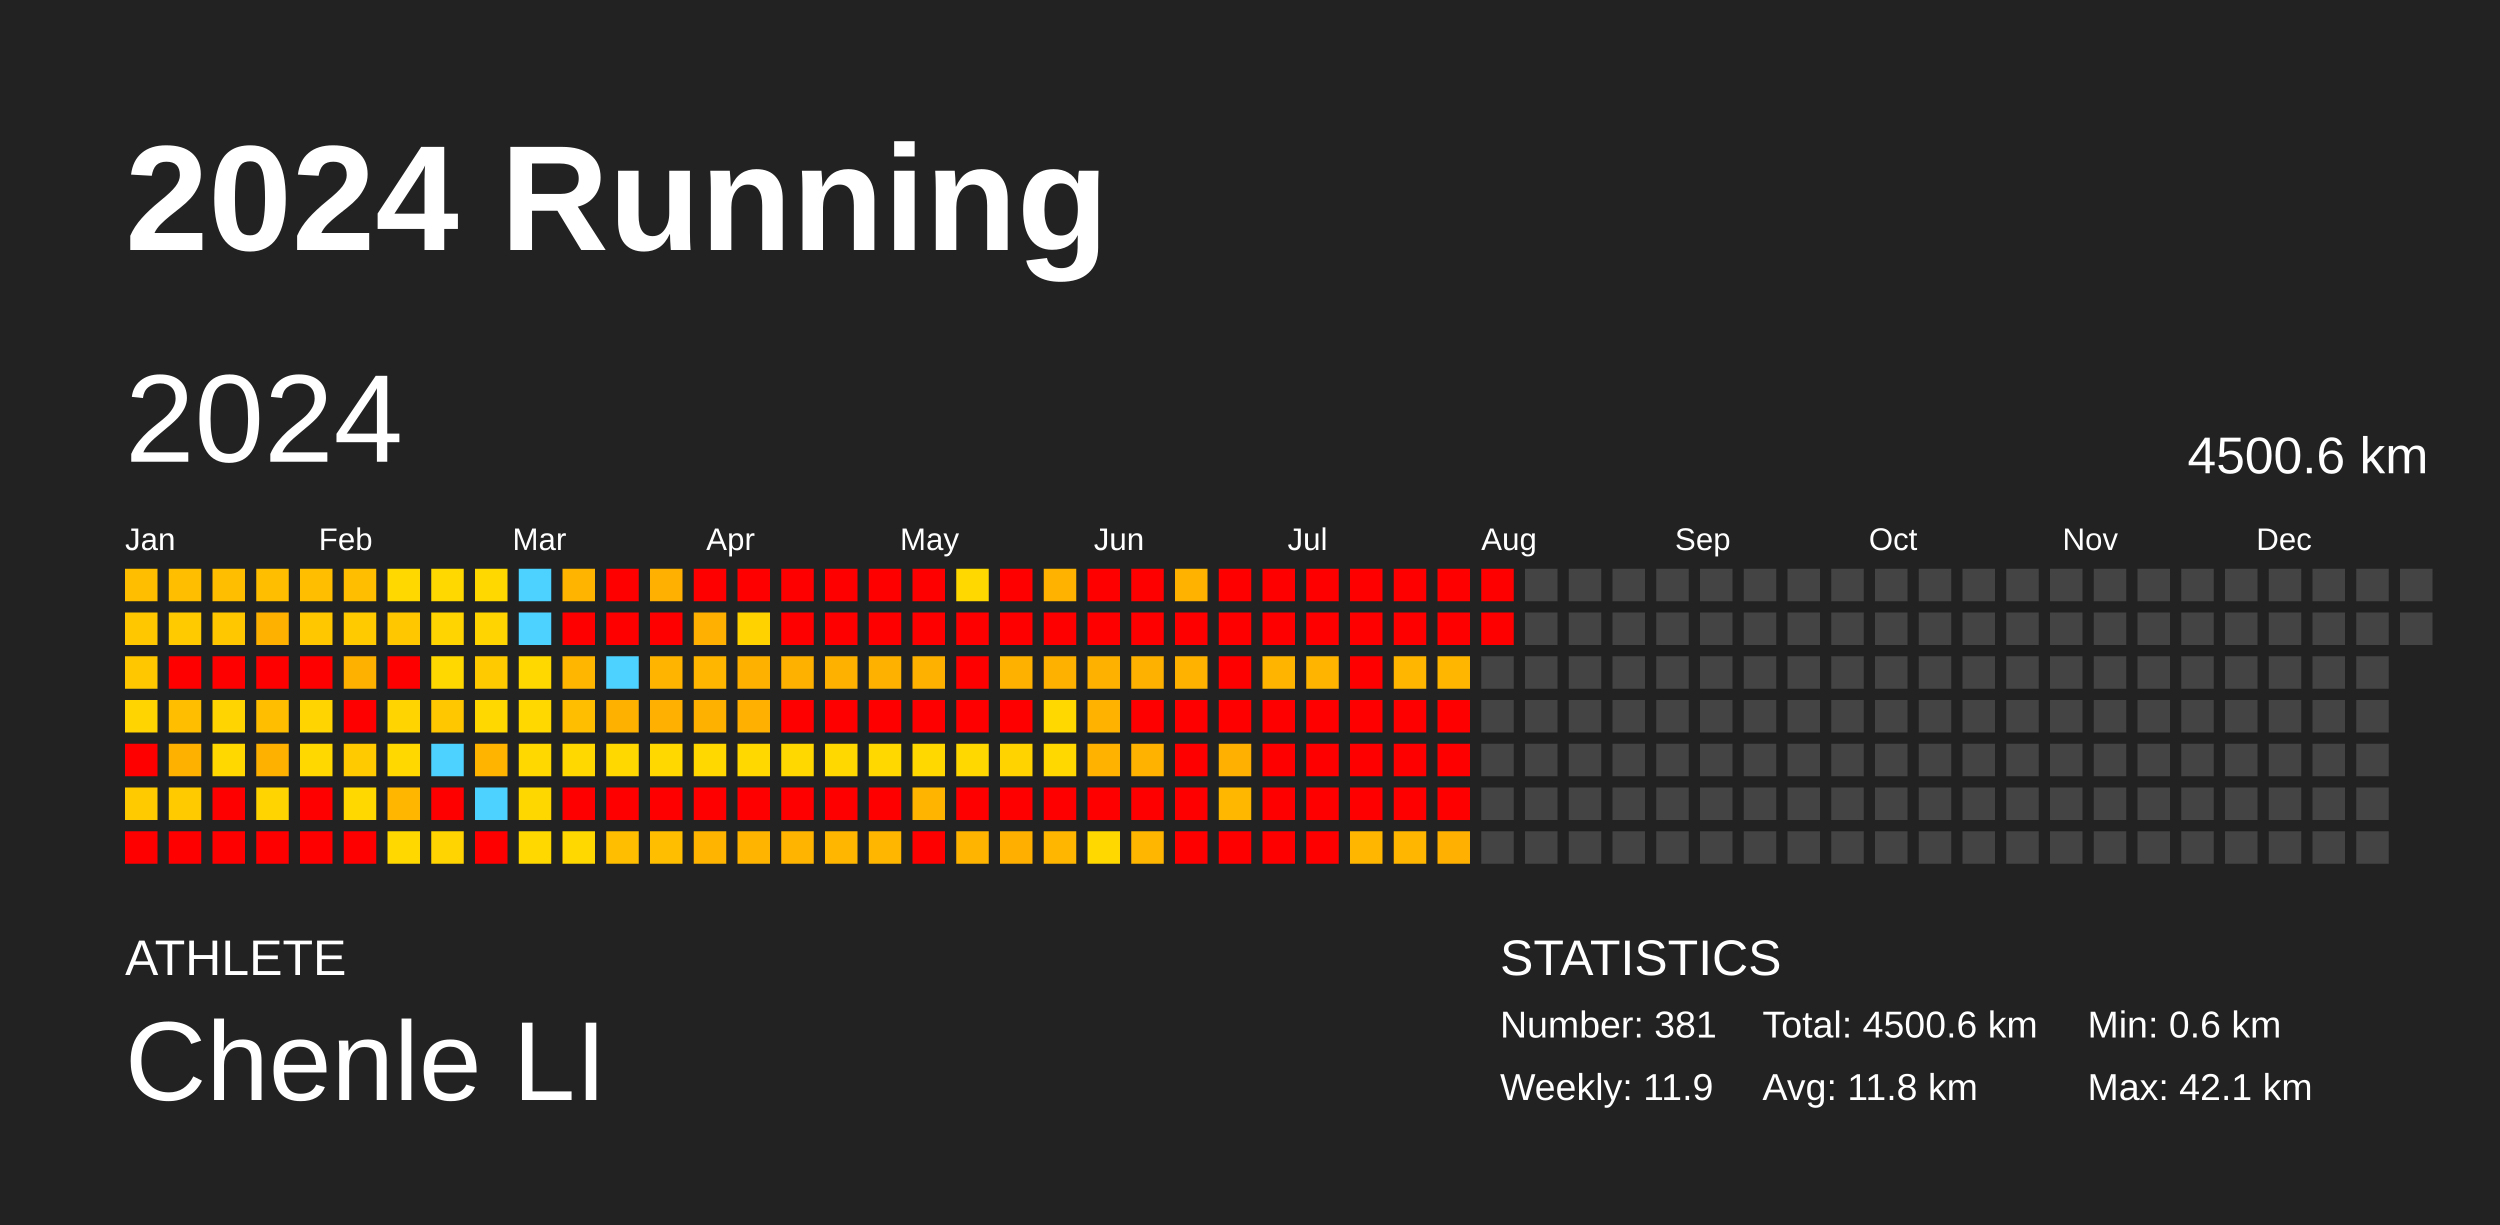
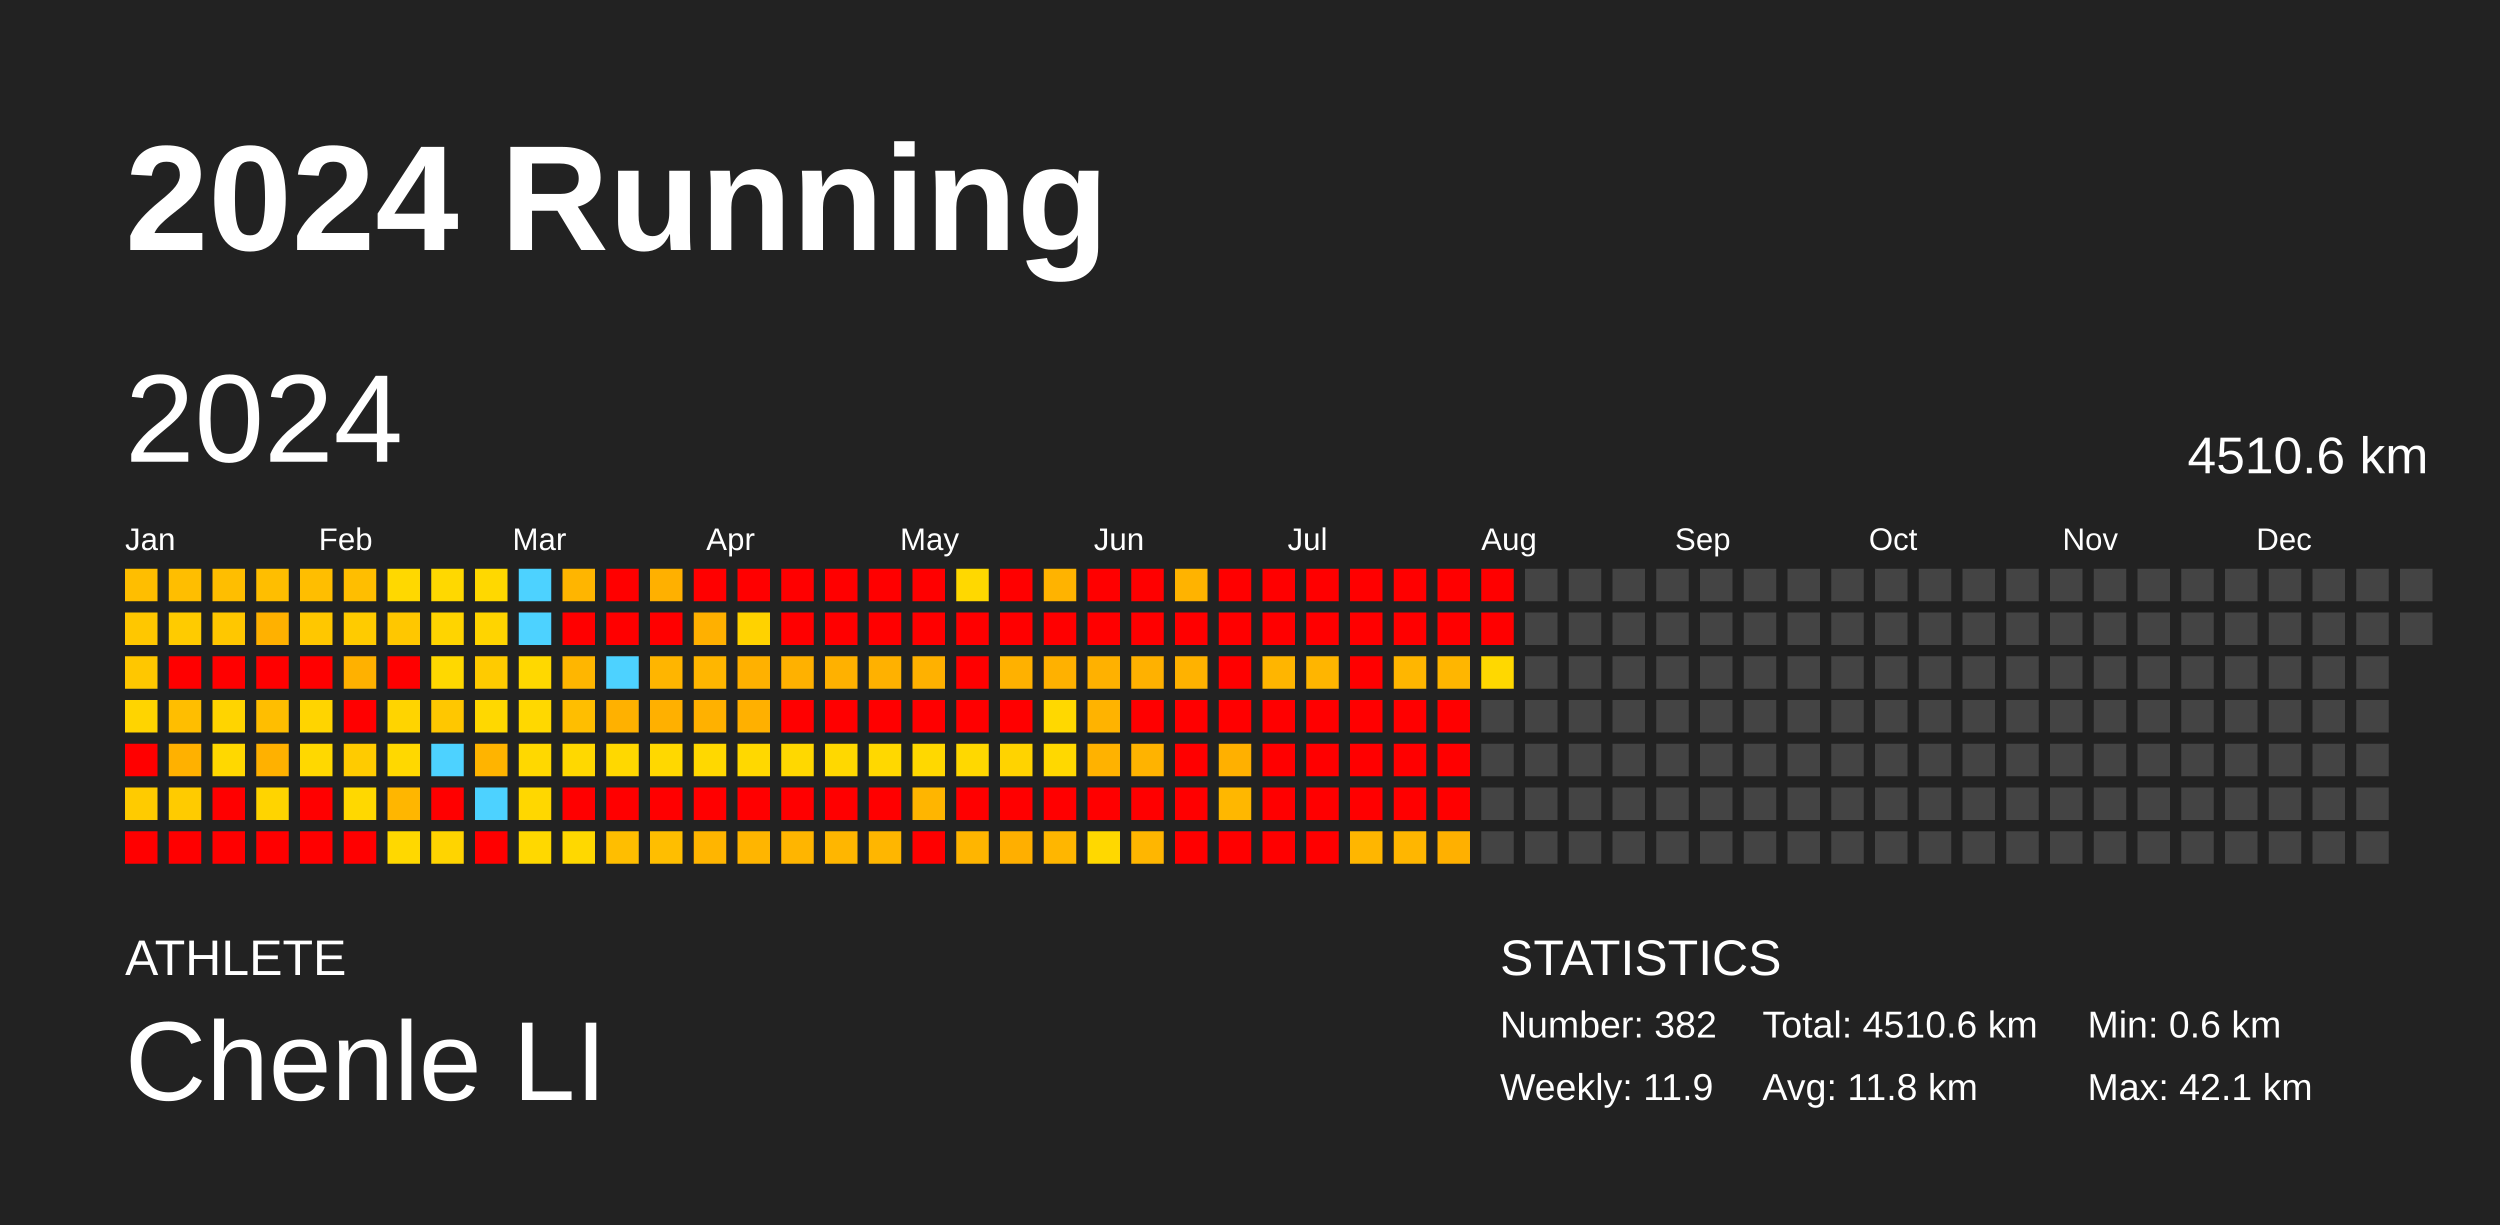
<svg xmlns="http://www.w3.org/2000/svg" baseProfile="full" height="98mm" version="1.1" viewBox="0,0,200,98" width="200mm">
  <defs />
  <rect fill="#222222" height="98" width="200" x="0" y="0" />
  <text fill="#FFFFFF" style="font-size:12px; font-family:Arial; font-weight:bold;" x="10" y="20">2024 Running</text>
  <text fill="#FFFFFF" style="font-size:4px; font-family:Arial" x="10" y="78">ATHLETE</text>
  <text fill="#FFFFFF" style="font-size:9px; font-family:Arial" x="10" y="88">Chenle LI</text>
  <text fill="#FFFFFF" style="font-size:4px; font-family:Arial" x="120" y="78">STATISTICS</text>
-   <text fill="#FFFFFF" style="font-size:3px; font-family:Arial" x="120" y="83">Number: 381</text>
+   <text fill="#FFFFFF" style="font-size:3px; font-family:Arial" x="120" y="83">Number: 382</text>
  <text fill="#FFFFFF" style="font-size:3px; font-family:Arial" x="120" y="88">Weekly: 11.9</text>
-   <text fill="#FFFFFF" style="font-size:3px; font-family:Arial" x="141" y="83">Total: 4500.6 km</text>
+   <text fill="#FFFFFF" style="font-size:3px; font-family:Arial" x="141" y="83">Total: 4510.6 km</text>
  <text fill="#FFFFFF" style="font-size:3px; font-family:Arial" x="141" y="88">Avg: 11.8 km</text>
  <text fill="#FFFFFF" style="font-size:3px; font-family:Arial" x="167" y="83">Min: 0.6 km</text>
  <text fill="#FFFFFF" style="font-size:3px; font-family:Arial" x="167" y="88">Max: 42.1 km</text>
  <text dominant-baseline="hanging" fill="#FFFFFF" style="font-size:10.0px; font-family:Arial;" x="10" y="30">2024</text>
-   <text dominant-baseline="hanging" fill="#FFFFFF" style="font-size:4.125px; font-family:Arial;" x="175" y="35">4500.6 km</text>
+   <text dominant-baseline="hanging" fill="#FFFFFF" style="font-size:4.125px; font-family:Arial;" x="175" y="35">4510.6 km</text>
  <text fill="#FFFFFF" style="font-size:2.5px; font-family:Arial" x="10.0" y="44">Jan</text>
  <text fill="#FFFFFF" style="font-size:2.5px; font-family:Arial" x="25.5" y="44">Feb</text>
  <text fill="#FFFFFF" style="font-size:2.5px; font-family:Arial" x="41.0" y="44">Mar</text>
  <text fill="#FFFFFF" style="font-size:2.5px; font-family:Arial" x="56.5" y="44">Apr</text>
  <text fill="#FFFFFF" style="font-size:2.5px; font-family:Arial" x="72.0" y="44">May</text>
  <text fill="#FFFFFF" style="font-size:2.5px; font-family:Arial" x="87.5" y="44">Jun</text>
  <text fill="#FFFFFF" style="font-size:2.5px; font-family:Arial" x="103.0" y="44">Jul</text>
  <text fill="#FFFFFF" style="font-size:2.5px; font-family:Arial" x="118.5" y="44">Aug</text>
  <text fill="#FFFFFF" style="font-size:2.5px; font-family:Arial" x="134.0" y="44">Sep</text>
  <text fill="#FFFFFF" style="font-size:2.5px; font-family:Arial" x="149.5" y="44">Oct</text>
  <text fill="#FFFFFF" style="font-size:2.5px; font-family:Arial" x="165.0" y="44">Nov</text>
  <text fill="#FFFFFF" style="font-size:2.5px; font-family:Arial" x="180.5" y="44">Dec</text>
  <rect fill="#ffbe00" height="2.6" width="2.6" x="10.0" y="45.5" />
  <rect fill="#ffc700" height="2.6" width="2.6" x="10.0" y="49.0" />
  <rect fill="#ffc700" height="2.6" width="2.6" x="10.0" y="52.5" />
  <rect fill="#ffd400" height="2.6" width="2.6" x="10.0" y="56.0" />
  <rect fill="red" height="2.6" width="2.6" x="10.0" y="59.5" />
  <rect fill="#ffcb00" height="2.6" width="2.6" x="10.0" y="63.0" />
  <rect fill="red" height="2.6" width="2.6" x="10.0" y="66.5" />
  <rect fill="#ffbe00" height="2.6" width="2.6" x="13.5" y="45.5" />
  <rect fill="#ffcb00" height="2.6" width="2.6" x="13.5" y="49.0" />
  <rect fill="red" height="2.6" width="2.6" x="13.5" y="52.5" />
  <rect fill="#ffbe00" height="2.6" width="2.6" x="13.5" y="56.0" />
  <rect fill="#ffb100" height="2.6" width="2.6" x="13.5" y="59.5" />
  <rect fill="#ffcb00" height="2.6" width="2.6" x="13.5" y="63.0" />
  <rect fill="red" height="2.6" width="2.6" x="13.5" y="66.5" />
  <rect fill="#ffbe00" height="2.6" width="2.6" x="17.0" y="45.5" />
  <rect fill="#ffc700" height="2.6" width="2.6" x="17.0" y="49.0" />
  <rect fill="red" height="2.6" width="2.6" x="17.0" y="52.5" />
  <rect fill="#ffd400" height="2.6" width="2.6" x="17.0" y="56.0" />
  <rect fill="#ffd800" height="2.6" width="2.6" x="17.0" y="59.5" />
  <rect fill="red" height="2.6" width="2.6" x="17.0" y="63.0" />
  <rect fill="red" height="2.6" width="2.6" x="17.0" y="66.5" />
  <rect fill="#ffbe00" height="2.6" width="2.6" x="20.5" y="45.5" />
  <rect fill="#ffb100" height="2.6" width="2.6" x="20.5" y="49.0" />
  <rect fill="red" height="2.6" width="2.6" x="20.5" y="52.5" />
  <rect fill="#ffbe00" height="2.6" width="2.6" x="20.5" y="56.0" />
  <rect fill="#ffb100" height="2.6" width="2.6" x="20.5" y="59.5" />
  <rect fill="#ffd400" height="2.6" width="2.6" x="20.5" y="63.0" />
  <rect fill="red" height="2.6" width="2.6" x="20.5" y="66.5" />
  <rect fill="#ffbe00" height="2.6" width="2.6" x="24.0" y="45.5" />
  <rect fill="#ffc700" height="2.6" width="2.6" x="24.0" y="49.0" />
  <rect fill="red" height="2.6" width="2.6" x="24.0" y="52.5" />
  <rect fill="#ffd400" height="2.6" width="2.6" x="24.0" y="56.0" />
  <rect fill="#ffd800" height="2.6" width="2.6" x="24.0" y="59.5" />
  <rect fill="red" height="2.6" width="2.6" x="24.0" y="63.0" />
  <rect fill="red" height="2.6" width="2.6" x="24.0" y="66.5" />
  <rect fill="#ffbe00" height="2.6" width="2.6" x="27.5" y="45.5" />
  <rect fill="#ffcb00" height="2.6" width="2.6" x="27.5" y="49.0" />
  <rect fill="#ffb100" height="2.6" width="2.6" x="27.5" y="52.5" />
  <rect fill="red" height="2.6" width="2.6" x="27.5" y="56.0" />
  <rect fill="#ffcb00" height="2.6" width="2.6" x="27.5" y="59.5" />
  <rect fill="#ffd800" height="2.6" width="2.6" x="27.5" y="63.0" />
  <rect fill="red" height="2.6" width="2.6" x="27.5" y="66.5" />
  <rect fill="#ffd800" height="2.6" width="2.6" x="31.0" y="45.5" />
  <rect fill="#ffc700" height="2.6" width="2.6" x="31.0" y="49.0" />
  <rect fill="red" height="2.6" width="2.6" x="31.0" y="52.5" />
  <rect fill="#ffd400" height="2.6" width="2.6" x="31.0" y="56.0" />
  <rect fill="#ffd800" height="2.6" width="2.6" x="31.0" y="59.5" />
  <rect fill="#ffb600" height="2.6" width="2.6" x="31.0" y="63.0" />
  <rect fill="#ffd800" height="2.6" width="2.6" x="31.0" y="66.5" />
  <rect fill="#ffd800" height="2.6" width="2.6" x="34.5" y="45.5" />
  <rect fill="#ffd400" height="2.6" width="2.6" x="34.5" y="49.0" />
  <rect fill="#ffd800" height="2.6" width="2.6" x="34.5" y="52.5" />
  <rect fill="#ffc700" height="2.6" width="2.6" x="34.5" y="56.0" />
  <rect fill="#4dd2ff" height="2.6" width="2.6" x="34.5" y="59.5" />
  <rect fill="red" height="2.6" width="2.6" x="34.5" y="63.0" />
  <rect fill="#ffd400" height="2.6" width="2.6" x="34.5" y="66.5" />
  <rect fill="#ffd800" height="2.6" width="2.6" x="38.0" y="45.5" />
  <rect fill="#ffd400" height="2.6" width="2.6" x="38.0" y="49.0" />
  <rect fill="#ffcb00" height="2.6" width="2.6" x="38.0" y="52.5" />
  <rect fill="#ffd800" height="2.6" width="2.6" x="38.0" y="56.0" />
  <rect fill="#ffb400" height="2.6" width="2.6" x="38.0" y="59.5" />
  <rect fill="#4dd2ff" height="2.6" width="2.6" x="38.0" y="63.0" />
  <rect fill="red" height="2.6" width="2.6" x="38.0" y="66.5" />
  <rect fill="#4dd2ff" height="2.6" width="2.6" x="41.5" y="45.5" />
  <rect fill="#4dd2ff" height="2.6" width="2.6" x="41.5" y="49.0" />
  <rect fill="#ffd800" height="2.6" width="2.6" x="41.5" y="52.5" />
  <rect fill="#ffd800" height="2.6" width="2.6" x="41.5" y="56.0" />
  <rect fill="#ffd800" height="2.6" width="2.6" x="41.5" y="59.5" />
  <rect fill="#ffd700" height="2.6" width="2.6" x="41.5" y="63.0" />
  <rect fill="#ffd800" height="2.6" width="2.6" x="41.5" y="66.5" />
  <rect fill="#ffb500" height="2.6" width="2.6" x="45.0" y="45.5" />
  <rect fill="red" height="2.6" width="2.6" x="45.0" y="49.0" />
  <rect fill="#ffb600" height="2.6" width="2.6" x="45.0" y="52.5" />
  <rect fill="#ffbe00" height="2.6" width="2.6" x="45.0" y="56.0" />
  <rect fill="#ffd800" height="2.6" width="2.6" x="45.0" y="59.5" />
  <rect fill="red" height="2.6" width="2.6" x="45.0" y="63.0" />
  <rect fill="#ffd800" height="2.6" width="2.6" x="45.0" y="66.5" />
  <rect fill="red" height="2.6" width="2.6" x="48.5" y="45.5" />
  <rect fill="red" height="2.6" width="2.6" x="48.5" y="49.0" />
  <rect fill="#4dd2ff" height="2.6" width="2.6" x="48.5" y="52.5" />
  <rect fill="#ffb100" height="2.6" width="2.6" x="48.5" y="56.0" />
  <rect fill="#ffd800" height="2.6" width="2.6" x="48.5" y="59.5" />
  <rect fill="red" height="2.6" width="2.6" x="48.5" y="63.0" />
  <rect fill="#ffbe00" height="2.6" width="2.6" x="48.5" y="66.5" />
  <rect fill="#ffb000" height="2.6" width="2.6" x="52.0" y="45.5" />
  <rect fill="red" height="2.6" width="2.6" x="52.0" y="49.0" />
  <rect fill="#ffb500" height="2.6" width="2.6" x="52.0" y="52.5" />
  <rect fill="#ffb000" height="2.6" width="2.6" x="52.0" y="56.0" />
  <rect fill="#ffd800" height="2.6" width="2.6" x="52.0" y="59.5" />
  <rect fill="red" height="2.6" width="2.6" x="52.0" y="63.0" />
  <rect fill="#ffbe00" height="2.6" width="2.6" x="52.0" y="66.5" />
  <rect fill="red" height="2.6" width="2.6" x="55.5" y="45.5" />
  <rect fill="#ffb000" height="2.6" width="2.6" x="55.5" y="49.0" />
  <rect fill="#ffb600" height="2.6" width="2.6" x="55.5" y="52.5" />
  <rect fill="#ffb100" height="2.6" width="2.6" x="55.5" y="56.0" />
  <rect fill="#ffd800" height="2.6" width="2.6" x="55.5" y="59.5" />
  <rect fill="red" height="2.6" width="2.6" x="55.5" y="63.0" />
  <rect fill="#ffb500" height="2.6" width="2.6" x="55.5" y="66.5" />
  <rect fill="red" height="2.6" width="2.6" x="59.0" y="45.5" />
  <rect fill="#ffd200" height="2.6" width="2.6" x="59.0" y="49.0" />
  <rect fill="#ffb100" height="2.6" width="2.6" x="59.0" y="52.5" />
  <rect fill="#ffb000" height="2.6" width="2.6" x="59.0" y="56.0" />
  <rect fill="#ffd800" height="2.6" width="2.6" x="59.0" y="59.5" />
  <rect fill="red" height="2.6" width="2.6" x="59.0" y="63.0" />
  <rect fill="#ffb500" height="2.6" width="2.6" x="59.0" y="66.5" />
  <rect fill="red" height="2.6" width="2.6" x="62.5" y="45.5" />
  <rect fill="red" height="2.6" width="2.6" x="62.5" y="49.0" />
  <rect fill="#ffb100" height="2.6" width="2.6" x="62.5" y="52.5" />
  <rect fill="red" height="2.6" width="2.6" x="62.5" y="56.0" />
  <rect fill="#ffd800" height="2.6" width="2.6" x="62.5" y="59.5" />
  <rect fill="red" height="2.6" width="2.6" x="62.5" y="63.0" />
  <rect fill="#ffb500" height="2.6" width="2.6" x="62.5" y="66.5" />
  <rect fill="red" height="2.6" width="2.6" x="66.0" y="45.5" />
  <rect fill="red" height="2.6" width="2.6" x="66.0" y="49.0" />
  <rect fill="#ffb100" height="2.6" width="2.6" x="66.0" y="52.5" />
  <rect fill="red" height="2.6" width="2.6" x="66.0" y="56.0" />
  <rect fill="#ffd800" height="2.6" width="2.6" x="66.0" y="59.5" />
  <rect fill="red" height="2.6" width="2.6" x="66.0" y="63.0" />
  <rect fill="#ffb600" height="2.6" width="2.6" x="66.0" y="66.5" />
  <rect fill="red" height="2.6" width="2.6" x="69.5" y="45.5" />
  <rect fill="red" height="2.6" width="2.6" x="69.5" y="49.0" />
  <rect fill="#ffb100" height="2.6" width="2.6" x="69.5" y="52.5" />
  <rect fill="red" height="2.6" width="2.6" x="69.5" y="56.0" />
  <rect fill="#ffd800" height="2.6" width="2.6" x="69.5" y="59.5" />
  <rect fill="red" height="2.6" width="2.6" x="69.5" y="63.0" />
  <rect fill="#ffb600" height="2.6" width="2.6" x="69.5" y="66.5" />
  <rect fill="red" height="2.6" width="2.6" x="73.0" y="45.5" />
  <rect fill="red" height="2.6" width="2.6" x="73.0" y="49.0" />
  <rect fill="#ffb100" height="2.6" width="2.6" x="73.0" y="52.5" />
  <rect fill="red" height="2.6" width="2.6" x="73.0" y="56.0" />
  <rect fill="#ffd800" height="2.6" width="2.6" x="73.0" y="59.5" />
  <rect fill="#ffb500" height="2.6" width="2.6" x="73.0" y="63.0" />
  <rect fill="red" height="2.6" width="2.6" x="73.0" y="66.5" />
  <rect fill="#ffd800" height="2.6" width="2.6" x="76.5" y="45.5" />
  <rect fill="red" height="2.6" width="2.6" x="76.5" y="49.0" />
  <rect fill="red" height="2.6" width="2.6" x="76.5" y="52.5" />
  <rect fill="red" height="2.6" width="2.6" x="76.5" y="56.0" />
  <rect fill="#ffd800" height="2.6" width="2.6" x="76.5" y="59.5" />
  <rect fill="red" height="2.6" width="2.6" x="76.5" y="63.0" />
  <rect fill="#ffb500" height="2.6" width="2.6" x="76.5" y="66.5" />
  <rect fill="red" height="2.6" width="2.6" x="80.0" y="45.5" />
  <rect fill="red" height="2.6" width="2.6" x="80.0" y="49.0" />
  <rect fill="#ffb100" height="2.6" width="2.6" x="80.0" y="52.5" />
  <rect fill="red" height="2.6" width="2.6" x="80.0" y="56.0" />
  <rect fill="#ffd300" height="2.6" width="2.6" x="80.0" y="59.5" />
  <rect fill="red" height="2.6" width="2.6" x="80.0" y="63.0" />
  <rect fill="#ffaf00" height="2.6" width="2.6" x="80.0" y="66.5" />
  <rect fill="#ffb300" height="2.6" width="2.6" x="83.5" y="45.5" />
  <rect fill="red" height="2.6" width="2.6" x="83.5" y="49.0" />
  <rect fill="#ffb100" height="2.6" width="2.6" x="83.5" y="52.5" />
  <rect fill="#ffd800" height="2.6" width="2.6" x="83.5" y="56.0" />
  <rect fill="#ffd800" height="2.6" width="2.6" x="83.5" y="59.5" />
  <rect fill="red" height="2.6" width="2.6" x="83.5" y="63.0" />
  <rect fill="#ffb600" height="2.6" width="2.6" x="83.5" y="66.5" />
  <rect fill="red" height="2.6" width="2.6" x="87.0" y="45.5" />
  <rect fill="red" height="2.6" width="2.6" x="87.0" y="49.0" />
  <rect fill="#ffb100" height="2.6" width="2.6" x="87.0" y="52.5" />
  <rect fill="#ffb300" height="2.6" width="2.6" x="87.0" y="56.0" />
  <rect fill="#ffb200" height="2.6" width="2.6" x="87.0" y="59.5" />
  <rect fill="red" height="2.6" width="2.6" x="87.0" y="63.0" />
  <rect fill="#ffd800" height="2.6" width="2.6" x="87.0" y="66.5" />
  <rect fill="red" height="2.6" width="2.6" x="90.5" y="45.5" />
  <rect fill="red" height="2.6" width="2.6" x="90.5" y="49.0" />
  <rect fill="#ffb100" height="2.6" width="2.6" x="90.5" y="52.5" />
  <rect fill="red" height="2.6" width="2.6" x="90.5" y="56.0" />
  <rect fill="#ffb300" height="2.6" width="2.6" x="90.5" y="59.5" />
  <rect fill="red" height="2.6" width="2.6" x="90.5" y="63.0" />
  <rect fill="#ffb600" height="2.6" width="2.6" x="90.5" y="66.5" />
  <rect fill="#ffb300" height="2.6" width="2.6" x="94.0" y="45.5" />
  <rect fill="red" height="2.6" width="2.6" x="94.0" y="49.0" />
  <rect fill="#ffb200" height="2.6" width="2.6" x="94.0" y="52.5" />
  <rect fill="red" height="2.6" width="2.6" x="94.0" y="56.0" />
  <rect fill="red" height="2.6" width="2.6" x="94.0" y="59.5" />
  <rect fill="red" height="2.6" width="2.6" x="94.0" y="63.0" />
  <rect fill="red" height="2.6" width="2.6" x="94.0" y="66.5" />
  <rect fill="red" height="2.6" width="2.6" x="97.5" y="45.5" />
  <rect fill="red" height="2.6" width="2.6" x="97.5" y="49.0" />
  <rect fill="red" height="2.6" width="2.6" x="97.5" y="52.5" />
  <rect fill="red" height="2.6" width="2.6" x="97.5" y="56.0" />
  <rect fill="#ffb000" height="2.6" width="2.6" x="97.5" y="59.5" />
  <rect fill="#ffb700" height="2.6" width="2.6" x="97.5" y="63.0" />
  <rect fill="red" height="2.6" width="2.6" x="97.5" y="66.5" />
  <rect fill="red" height="2.6" width="2.6" x="101.0" y="45.5" />
  <rect fill="red" height="2.6" width="2.6" x="101.0" y="49.0" />
  <rect fill="#ffb500" height="2.6" width="2.6" x="101.0" y="52.5" />
  <rect fill="red" height="2.6" width="2.6" x="101.0" y="56.0" />
  <rect fill="red" height="2.6" width="2.6" x="101.0" y="59.5" />
  <rect fill="red" height="2.6" width="2.6" x="101.0" y="63.0" />
  <rect fill="red" height="2.6" width="2.6" x="101.0" y="66.5" />
  <rect fill="red" height="2.6" width="2.6" x="104.5" y="45.5" />
  <rect fill="red" height="2.6" width="2.6" x="104.5" y="49.0" />
  <rect fill="#ffb500" height="2.6" width="2.6" x="104.5" y="52.5" />
  <rect fill="red" height="2.6" width="2.6" x="104.5" y="56.0" />
  <rect fill="red" height="2.6" width="2.6" x="104.5" y="59.5" />
  <rect fill="red" height="2.6" width="2.6" x="104.5" y="63.0" />
  <rect fill="red" height="2.6" width="2.6" x="104.5" y="66.5" />
  <rect fill="red" height="2.6" width="2.6" x="108.0" y="45.5" />
  <rect fill="red" height="2.6" width="2.6" x="108.0" y="49.0" />
  <rect fill="red" height="2.6" width="2.6" x="108.0" y="52.5" />
  <rect fill="red" height="2.6" width="2.6" x="108.0" y="56.0" />
  <rect fill="red" height="2.6" width="2.6" x="108.0" y="59.5" />
  <rect fill="red" height="2.6" width="2.6" x="108.0" y="63.0" />
  <rect fill="#ffb600" height="2.6" width="2.6" x="108.0" y="66.5" />
  <rect fill="red" height="2.6" width="2.6" x="111.5" y="45.5" />
  <rect fill="red" height="2.6" width="2.6" x="111.5" y="49.0" />
  <rect fill="#ffb600" height="2.6" width="2.6" x="111.5" y="52.5" />
  <rect fill="red" height="2.6" width="2.6" x="111.5" y="56.0" />
  <rect fill="red" height="2.6" width="2.6" x="111.5" y="59.5" />
  <rect fill="red" height="2.6" width="2.6" x="111.5" y="63.0" />
  <rect fill="#ffb600" height="2.6" width="2.6" x="111.5" y="66.5" />
  <rect fill="red" height="2.6" width="2.6" x="115.0" y="45.5" />
  <rect fill="red" height="2.6" width="2.6" x="115.0" y="49.0" />
  <rect fill="#ffb600" height="2.6" width="2.6" x="115.0" y="52.5" />
  <rect fill="red" height="2.6" width="2.6" x="115.0" y="56.0" />
  <rect fill="red" height="2.6" width="2.6" x="115.0" y="59.5" />
  <rect fill="red" height="2.6" width="2.6" x="115.0" y="63.0" />
  <rect fill="#ffb000" height="2.6" width="2.6" x="115.0" y="66.5" />
  <rect fill="red" height="2.6" width="2.6" x="118.5" y="45.5" />
  <rect fill="red" height="2.6" width="2.6" x="118.5" y="49.0" />
-   <rect fill="#444444" height="2.6" width="2.6" x="118.5" y="52.5" />
+   <rect fill="#ffd800" height="2.6" width="2.6" x="118.5" y="52.5" />
  <rect fill="#444444" height="2.6" width="2.6" x="118.5" y="56.0" />
  <rect fill="#444444" height="2.6" width="2.6" x="118.5" y="59.5" />
  <rect fill="#444444" height="2.6" width="2.6" x="118.5" y="63.0" />
  <rect fill="#444444" height="2.6" width="2.6" x="118.5" y="66.5" />
  <rect fill="#444444" height="2.6" width="2.6" x="122.0" y="45.5" />
  <rect fill="#444444" height="2.6" width="2.6" x="122.0" y="49.0" />
  <rect fill="#444444" height="2.6" width="2.6" x="122.0" y="52.5" />
  <rect fill="#444444" height="2.6" width="2.6" x="122.0" y="56.0" />
  <rect fill="#444444" height="2.6" width="2.6" x="122.0" y="59.5" />
  <rect fill="#444444" height="2.6" width="2.6" x="122.0" y="63.0" />
  <rect fill="#444444" height="2.6" width="2.6" x="122.0" y="66.5" />
  <rect fill="#444444" height="2.6" width="2.6" x="125.5" y="45.5" />
  <rect fill="#444444" height="2.6" width="2.6" x="125.5" y="49.0" />
  <rect fill="#444444" height="2.6" width="2.6" x="125.5" y="52.5" />
  <rect fill="#444444" height="2.6" width="2.6" x="125.5" y="56.0" />
  <rect fill="#444444" height="2.6" width="2.6" x="125.5" y="59.5" />
  <rect fill="#444444" height="2.6" width="2.6" x="125.5" y="63.0" />
  <rect fill="#444444" height="2.6" width="2.6" x="125.5" y="66.5" />
  <rect fill="#444444" height="2.6" width="2.6" x="129.0" y="45.5" />
  <rect fill="#444444" height="2.6" width="2.6" x="129.0" y="49.0" />
  <rect fill="#444444" height="2.6" width="2.6" x="129.0" y="52.5" />
  <rect fill="#444444" height="2.6" width="2.6" x="129.0" y="56.0" />
  <rect fill="#444444" height="2.6" width="2.6" x="129.0" y="59.5" />
  <rect fill="#444444" height="2.6" width="2.6" x="129.0" y="63.0" />
  <rect fill="#444444" height="2.6" width="2.6" x="129.0" y="66.5" />
  <rect fill="#444444" height="2.6" width="2.6" x="132.5" y="45.5" />
  <rect fill="#444444" height="2.6" width="2.6" x="132.5" y="49.0" />
  <rect fill="#444444" height="2.6" width="2.6" x="132.5" y="52.5" />
  <rect fill="#444444" height="2.6" width="2.6" x="132.5" y="56.0" />
  <rect fill="#444444" height="2.6" width="2.6" x="132.5" y="59.5" />
  <rect fill="#444444" height="2.6" width="2.6" x="132.5" y="63.0" />
  <rect fill="#444444" height="2.6" width="2.6" x="132.5" y="66.5" />
  <rect fill="#444444" height="2.6" width="2.6" x="136.0" y="45.5" />
  <rect fill="#444444" height="2.6" width="2.6" x="136.0" y="49.0" />
  <rect fill="#444444" height="2.6" width="2.6" x="136.0" y="52.5" />
  <rect fill="#444444" height="2.6" width="2.6" x="136.0" y="56.0" />
  <rect fill="#444444" height="2.6" width="2.6" x="136.0" y="59.5" />
  <rect fill="#444444" height="2.6" width="2.6" x="136.0" y="63.0" />
  <rect fill="#444444" height="2.6" width="2.6" x="136.0" y="66.5" />
  <rect fill="#444444" height="2.6" width="2.6" x="139.5" y="45.5" />
  <rect fill="#444444" height="2.6" width="2.6" x="139.5" y="49.0" />
  <rect fill="#444444" height="2.6" width="2.6" x="139.5" y="52.5" />
  <rect fill="#444444" height="2.6" width="2.6" x="139.5" y="56.0" />
  <rect fill="#444444" height="2.6" width="2.6" x="139.5" y="59.5" />
  <rect fill="#444444" height="2.6" width="2.6" x="139.5" y="63.0" />
  <rect fill="#444444" height="2.6" width="2.6" x="139.5" y="66.5" />
  <rect fill="#444444" height="2.6" width="2.6" x="143.0" y="45.5" />
  <rect fill="#444444" height="2.6" width="2.6" x="143.0" y="49.0" />
  <rect fill="#444444" height="2.6" width="2.6" x="143.0" y="52.5" />
  <rect fill="#444444" height="2.6" width="2.6" x="143.0" y="56.0" />
  <rect fill="#444444" height="2.6" width="2.6" x="143.0" y="59.5" />
  <rect fill="#444444" height="2.6" width="2.6" x="143.0" y="63.0" />
  <rect fill="#444444" height="2.6" width="2.6" x="143.0" y="66.5" />
  <rect fill="#444444" height="2.6" width="2.6" x="146.5" y="45.5" />
  <rect fill="#444444" height="2.6" width="2.6" x="146.5" y="49.0" />
  <rect fill="#444444" height="2.6" width="2.6" x="146.5" y="52.5" />
  <rect fill="#444444" height="2.6" width="2.6" x="146.5" y="56.0" />
  <rect fill="#444444" height="2.6" width="2.6" x="146.5" y="59.5" />
  <rect fill="#444444" height="2.6" width="2.6" x="146.5" y="63.0" />
  <rect fill="#444444" height="2.6" width="2.6" x="146.5" y="66.5" />
  <rect fill="#444444" height="2.6" width="2.6" x="150.0" y="45.5" />
  <rect fill="#444444" height="2.6" width="2.6" x="150.0" y="49.0" />
  <rect fill="#444444" height="2.6" width="2.6" x="150.0" y="52.5" />
  <rect fill="#444444" height="2.6" width="2.6" x="150.0" y="56.0" />
  <rect fill="#444444" height="2.6" width="2.6" x="150.0" y="59.5" />
  <rect fill="#444444" height="2.6" width="2.6" x="150.0" y="63.0" />
  <rect fill="#444444" height="2.6" width="2.6" x="150.0" y="66.5" />
  <rect fill="#444444" height="2.6" width="2.6" x="153.5" y="45.5" />
  <rect fill="#444444" height="2.6" width="2.6" x="153.5" y="49.0" />
  <rect fill="#444444" height="2.6" width="2.6" x="153.5" y="52.5" />
  <rect fill="#444444" height="2.6" width="2.6" x="153.5" y="56.0" />
  <rect fill="#444444" height="2.6" width="2.6" x="153.5" y="59.5" />
  <rect fill="#444444" height="2.6" width="2.6" x="153.5" y="63.0" />
  <rect fill="#444444" height="2.6" width="2.6" x="153.5" y="66.5" />
  <rect fill="#444444" height="2.6" width="2.6" x="157.0" y="45.5" />
  <rect fill="#444444" height="2.6" width="2.6" x="157.0" y="49.0" />
  <rect fill="#444444" height="2.6" width="2.6" x="157.0" y="52.5" />
  <rect fill="#444444" height="2.6" width="2.6" x="157.0" y="56.0" />
  <rect fill="#444444" height="2.6" width="2.6" x="157.0" y="59.5" />
  <rect fill="#444444" height="2.6" width="2.6" x="157.0" y="63.0" />
  <rect fill="#444444" height="2.6" width="2.6" x="157.0" y="66.5" />
  <rect fill="#444444" height="2.6" width="2.6" x="160.5" y="45.5" />
  <rect fill="#444444" height="2.6" width="2.6" x="160.5" y="49.0" />
  <rect fill="#444444" height="2.6" width="2.6" x="160.5" y="52.5" />
  <rect fill="#444444" height="2.6" width="2.6" x="160.5" y="56.0" />
  <rect fill="#444444" height="2.6" width="2.6" x="160.5" y="59.5" />
  <rect fill="#444444" height="2.6" width="2.6" x="160.5" y="63.0" />
  <rect fill="#444444" height="2.6" width="2.6" x="160.5" y="66.5" />
  <rect fill="#444444" height="2.6" width="2.6" x="164.0" y="45.5" />
  <rect fill="#444444" height="2.6" width="2.6" x="164.0" y="49.0" />
  <rect fill="#444444" height="2.6" width="2.6" x="164.0" y="52.5" />
  <rect fill="#444444" height="2.6" width="2.6" x="164.0" y="56.0" />
  <rect fill="#444444" height="2.6" width="2.6" x="164.0" y="59.5" />
  <rect fill="#444444" height="2.6" width="2.6" x="164.0" y="63.0" />
  <rect fill="#444444" height="2.6" width="2.6" x="164.0" y="66.5" />
  <rect fill="#444444" height="2.6" width="2.6" x="167.5" y="45.5" />
  <rect fill="#444444" height="2.6" width="2.6" x="167.5" y="49.0" />
  <rect fill="#444444" height="2.6" width="2.6" x="167.5" y="52.5" />
  <rect fill="#444444" height="2.6" width="2.6" x="167.5" y="56.0" />
  <rect fill="#444444" height="2.6" width="2.6" x="167.5" y="59.5" />
  <rect fill="#444444" height="2.6" width="2.6" x="167.5" y="63.0" />
  <rect fill="#444444" height="2.6" width="2.6" x="167.5" y="66.5" />
  <rect fill="#444444" height="2.6" width="2.6" x="171.0" y="45.5" />
  <rect fill="#444444" height="2.6" width="2.6" x="171.0" y="49.0" />
  <rect fill="#444444" height="2.6" width="2.6" x="171.0" y="52.5" />
  <rect fill="#444444" height="2.6" width="2.6" x="171.0" y="56.0" />
  <rect fill="#444444" height="2.6" width="2.6" x="171.0" y="59.5" />
  <rect fill="#444444" height="2.6" width="2.6" x="171.0" y="63.0" />
  <rect fill="#444444" height="2.6" width="2.6" x="171.0" y="66.5" />
  <rect fill="#444444" height="2.6" width="2.6" x="174.5" y="45.5" />
  <rect fill="#444444" height="2.6" width="2.6" x="174.5" y="49.0" />
  <rect fill="#444444" height="2.6" width="2.6" x="174.5" y="52.5" />
  <rect fill="#444444" height="2.6" width="2.6" x="174.5" y="56.0" />
  <rect fill="#444444" height="2.6" width="2.6" x="174.5" y="59.5" />
  <rect fill="#444444" height="2.6" width="2.6" x="174.5" y="63.0" />
  <rect fill="#444444" height="2.6" width="2.6" x="174.5" y="66.5" />
  <rect fill="#444444" height="2.6" width="2.6" x="178.0" y="45.5" />
  <rect fill="#444444" height="2.6" width="2.6" x="178.0" y="49.0" />
  <rect fill="#444444" height="2.6" width="2.6" x="178.0" y="52.5" />
  <rect fill="#444444" height="2.6" width="2.6" x="178.0" y="56.0" />
  <rect fill="#444444" height="2.6" width="2.6" x="178.0" y="59.5" />
  <rect fill="#444444" height="2.6" width="2.6" x="178.0" y="63.0" />
  <rect fill="#444444" height="2.6" width="2.6" x="178.0" y="66.5" />
  <rect fill="#444444" height="2.6" width="2.6" x="181.5" y="45.5" />
  <rect fill="#444444" height="2.6" width="2.6" x="181.5" y="49.0" />
  <rect fill="#444444" height="2.6" width="2.6" x="181.5" y="52.5" />
  <rect fill="#444444" height="2.6" width="2.6" x="181.5" y="56.0" />
  <rect fill="#444444" height="2.6" width="2.6" x="181.5" y="59.5" />
  <rect fill="#444444" height="2.6" width="2.6" x="181.5" y="63.0" />
  <rect fill="#444444" height="2.6" width="2.6" x="181.5" y="66.5" />
  <rect fill="#444444" height="2.6" width="2.6" x="185.0" y="45.5" />
  <rect fill="#444444" height="2.6" width="2.6" x="185.0" y="49.0" />
  <rect fill="#444444" height="2.6" width="2.6" x="185.0" y="52.5" />
  <rect fill="#444444" height="2.6" width="2.6" x="185.0" y="56.0" />
  <rect fill="#444444" height="2.6" width="2.6" x="185.0" y="59.5" />
  <rect fill="#444444" height="2.6" width="2.6" x="185.0" y="63.0" />
  <rect fill="#444444" height="2.6" width="2.6" x="185.0" y="66.5" />
  <rect fill="#444444" height="2.6" width="2.6" x="188.5" y="45.5" />
  <rect fill="#444444" height="2.6" width="2.6" x="188.5" y="49.0" />
  <rect fill="#444444" height="2.6" width="2.6" x="188.5" y="52.5" />
  <rect fill="#444444" height="2.6" width="2.6" x="188.5" y="56.0" />
  <rect fill="#444444" height="2.6" width="2.6" x="188.5" y="59.5" />
  <rect fill="#444444" height="2.6" width="2.6" x="188.5" y="63.0" />
  <rect fill="#444444" height="2.6" width="2.6" x="188.5" y="66.5" />
  <rect fill="#444444" height="2.6" width="2.6" x="192.0" y="45.5" />
  <rect fill="#444444" height="2.6" width="2.6" x="192.0" y="49.0" />
</svg>
